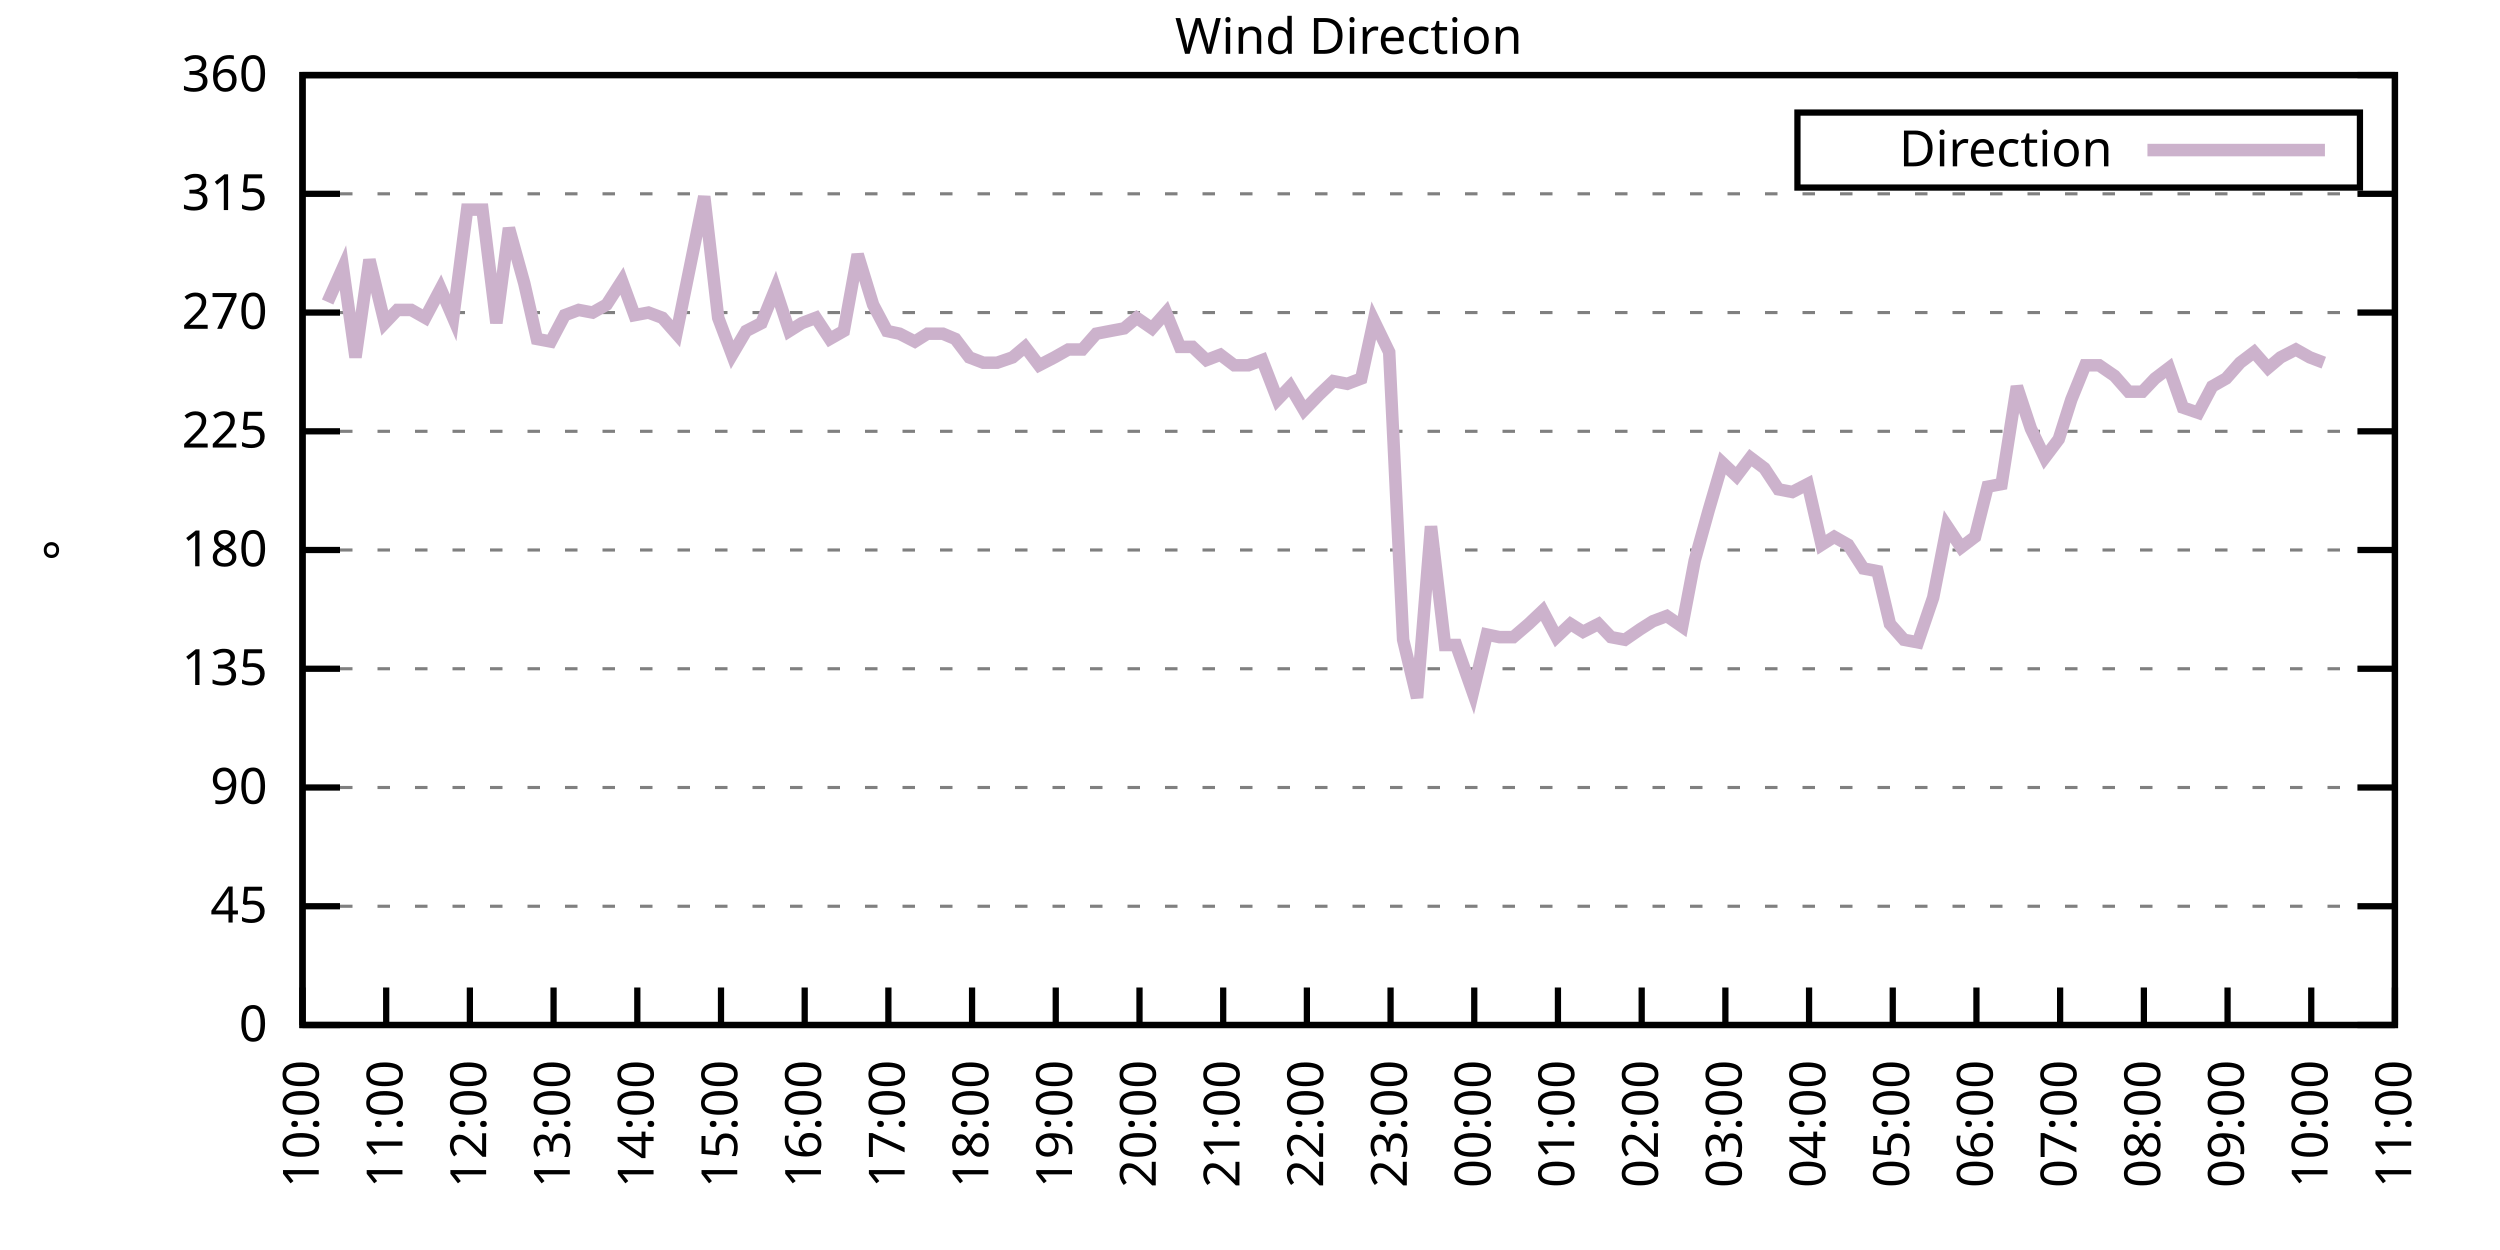
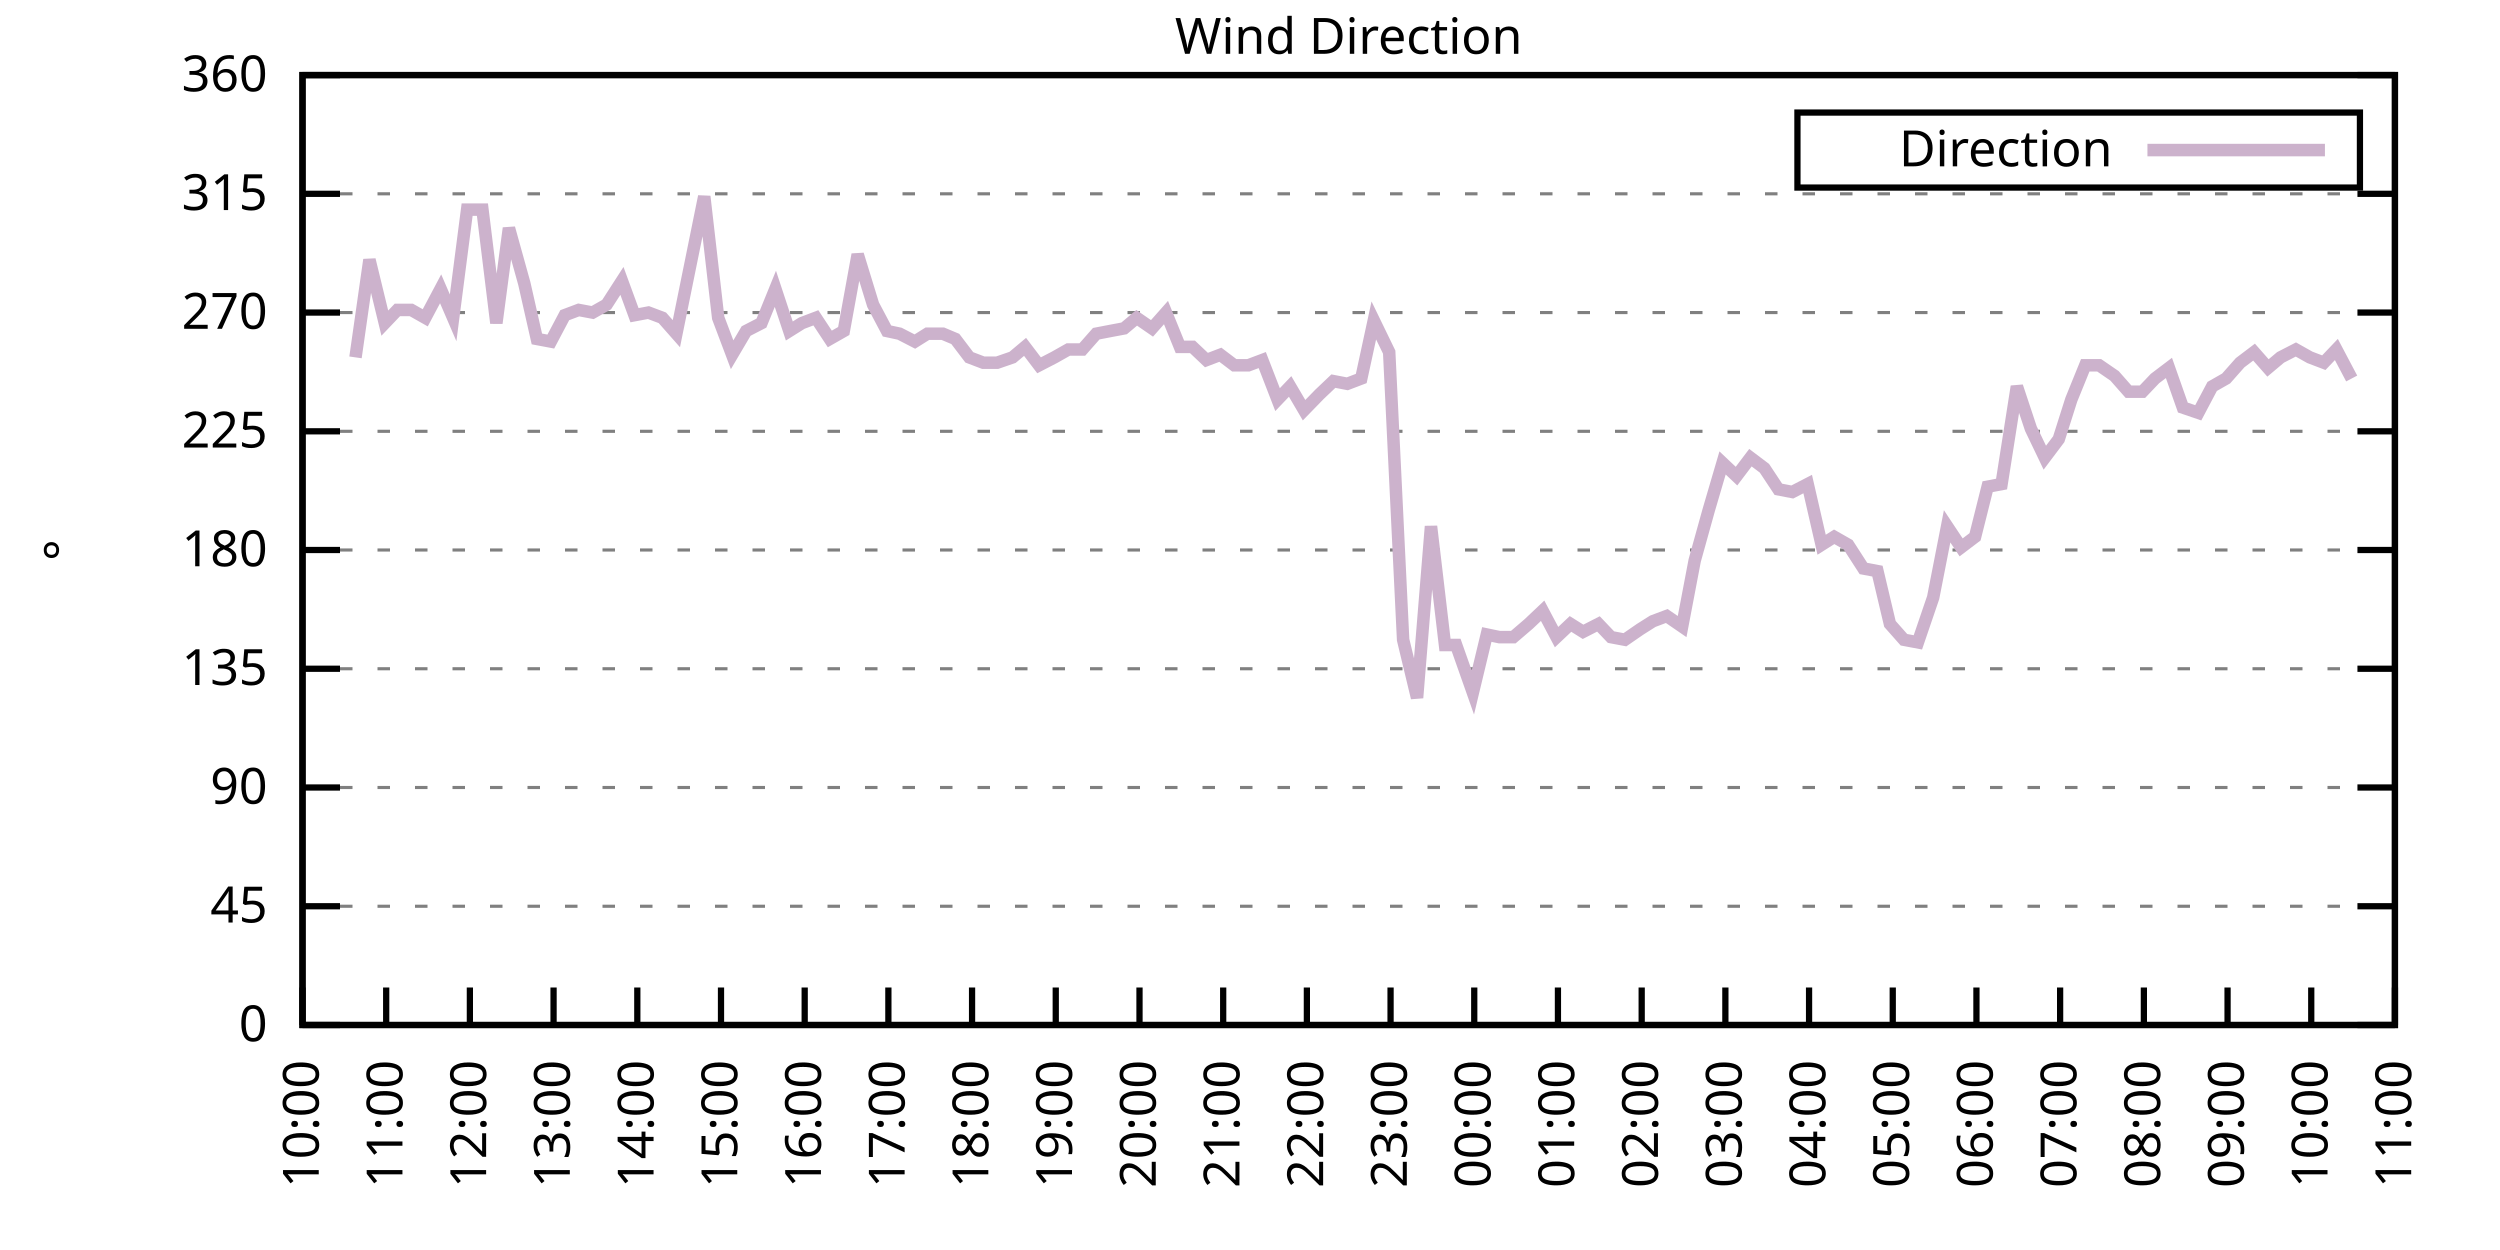
<svg xmlns="http://www.w3.org/2000/svg" xmlns:xlink="http://www.w3.org/1999/xlink" width="400" height="200" viewBox="0 0 400 200">
  <g id="gnuplot_canvas">
    <rect x="0" y="0" width="400" height="200" fill="none" />
    <defs>
      <circle id="gpDot" r="0.5" stroke-width="0.5" stroke="currentColor" />
      <path id="gpPt0" stroke-width="0.333" stroke="currentColor" d="M-1,0 h2 M0,-1 v2" />
      <path id="gpPt1" stroke-width="0.333" stroke="currentColor" d="M-1,-1 L1,1 M1,-1 L-1,1" />
      <path id="gpPt2" stroke-width="0.333" stroke="currentColor" d="M-1,0 L1,0 M0,-1 L0,1 M-1,-1 L1,1 M-1,1 L1,-1" />
      <rect id="gpPt3" stroke-width="0.333" stroke="currentColor" x="-1" y="-1" width="2" height="2" />
      <rect id="gpPt4" stroke-width="0.333" stroke="currentColor" fill="currentColor" x="-1" y="-1" width="2" height="2" />
      <circle id="gpPt5" stroke-width="0.333" stroke="currentColor" cx="0" cy="0" r="1" />
      <use xlink:href="#gpPt5" id="gpPt6" fill="currentColor" stroke="none" />
      <path id="gpPt7" stroke-width="0.333" stroke="currentColor" d="M0,-1.33 L-1.33,0.67 L1.33,0.67 z" />
      <use xlink:href="#gpPt7" id="gpPt8" fill="currentColor" stroke="none" />
      <use xlink:href="#gpPt7" id="gpPt9" stroke="currentColor" transform="rotate(180)" />
      <use xlink:href="#gpPt9" id="gpPt10" fill="currentColor" stroke="none" />
      <use xlink:href="#gpPt3" id="gpPt11" stroke="currentColor" transform="rotate(45)" />
      <use xlink:href="#gpPt11" id="gpPt12" fill="currentColor" stroke="none" />
      <path id="gpPt13" stroke-width="0.333" stroke="currentColor" d="M0,1.330 L1.265,0.411 L0.782,-1.067 L-0.782,-1.076 L-1.265,0.411 z" />
      <use xlink:href="#gpPt13" id="gpPt14" fill="currentColor" stroke="none" />
      <filter id="textbox" filterUnits="objectBoundingBox" x="0" y="0" height="1" width="1">
        <feFlood flood-color="white" flood-opacity="1" result="bgnd" />
        <feComposite in="SourceGraphic" in2="bgnd" operator="atop" />
      </filter>
      <filter id="greybox" filterUnits="objectBoundingBox" x="0" y="0" height="1" width="1">
        <feFlood flood-color="lightgrey" flood-opacity="1" result="grey" />
        <feComposite in="SourceGraphic" in2="grey" operator="atop" />
      </filter>
    </defs>
    <g fill="none" color="white" stroke="currentColor" stroke-width="1.00" stroke-linecap="butt" stroke-linejoin="miter">
</g>
    <g fill="none" color="black" stroke="currentColor" stroke-width="1.00" stroke-linecap="butt" stroke-linejoin="miter">
      <g stroke="none" shape-rendering="crispEdges">
        <polygon fill="rgb(255, 255, 255)" points="48.40,164.00 383.18,164.00 383.18,12.02 48.40,12.02 " />
      </g>
    </g>
    <g fill="none" color="black" stroke="currentColor" stroke-width="1.00" stroke-linecap="butt" stroke-linejoin="miter">
</g>
    <g fill="none" color="black" stroke="black" stroke-width="0.50" stroke-linecap="butt" stroke-linejoin="miter">
</g>
    <g fill="none" color="gray" stroke="currentColor" stroke-width="0.50" stroke-linecap="butt" stroke-linejoin="miter">
      <path stroke="gray" stroke-dasharray="2,4" class="gridline" d="M48.40,164.00 L383.19,164.00  " />
    </g>
    <g fill="none" color="gray" stroke="gray" stroke-width="1.00" stroke-linecap="butt" stroke-linejoin="miter">
</g>
    <g fill="none" color="black" stroke="currentColor" stroke-width="1.00" stroke-linecap="butt" stroke-linejoin="miter">
      <path stroke="black" d="M48.40,164.00 L54.40,164.00 M383.19,164.00 L377.19,164.00  " />
      <g transform="translate(42.80,166.60)" stroke="none" fill="black" font-family="Sans" font-size="8.00" text-anchor="end">
        <text>
          <tspan font-family="Sans"> 0</tspan>
        </text>
      </g>
    </g>
    <g fill="none" color="black" stroke="currentColor" stroke-width="1.00" stroke-linecap="butt" stroke-linejoin="miter">
</g>
    <g fill="none" color="black" stroke="black" stroke-width="0.50" stroke-linecap="butt" stroke-linejoin="miter">
</g>
    <g fill="none" color="gray" stroke="currentColor" stroke-width="0.50" stroke-linecap="butt" stroke-linejoin="miter">
      <path stroke="gray" stroke-dasharray="2,4" class="gridline" d="M48.40,145.00 L383.19,145.00  " />
    </g>
    <g fill="none" color="gray" stroke="gray" stroke-width="1.00" stroke-linecap="butt" stroke-linejoin="miter">
</g>
    <g fill="none" color="black" stroke="currentColor" stroke-width="1.00" stroke-linecap="butt" stroke-linejoin="miter">
      <path stroke="black" d="M48.40,145.00 L54.40,145.00 M383.19,145.00 L377.19,145.00  " />
      <g transform="translate(42.80,147.60)" stroke="none" fill="black" font-family="Sans" font-size="8.00" text-anchor="end">
        <text>
          <tspan font-family="Sans"> 45</tspan>
        </text>
      </g>
    </g>
    <g fill="none" color="black" stroke="currentColor" stroke-width="1.00" stroke-linecap="butt" stroke-linejoin="miter">
</g>
    <g fill="none" color="black" stroke="black" stroke-width="0.50" stroke-linecap="butt" stroke-linejoin="miter">
</g>
    <g fill="none" color="gray" stroke="currentColor" stroke-width="0.50" stroke-linecap="butt" stroke-linejoin="miter">
      <path stroke="gray" stroke-dasharray="2,4" class="gridline" d="M48.40,126.00 L383.19,126.00  " />
    </g>
    <g fill="none" color="gray" stroke="gray" stroke-width="1.00" stroke-linecap="butt" stroke-linejoin="miter">
</g>
    <g fill="none" color="black" stroke="currentColor" stroke-width="1.00" stroke-linecap="butt" stroke-linejoin="miter">
      <path stroke="black" d="M48.40,126.00 L54.40,126.00 M383.19,126.00 L377.19,126.00  " />
      <g transform="translate(42.80,128.60)" stroke="none" fill="black" font-family="Sans" font-size="8.00" text-anchor="end">
        <text>
          <tspan font-family="Sans"> 90</tspan>
        </text>
      </g>
    </g>
    <g fill="none" color="black" stroke="currentColor" stroke-width="1.00" stroke-linecap="butt" stroke-linejoin="miter">
</g>
    <g fill="none" color="black" stroke="black" stroke-width="0.50" stroke-linecap="butt" stroke-linejoin="miter">
</g>
    <g fill="none" color="gray" stroke="currentColor" stroke-width="0.50" stroke-linecap="butt" stroke-linejoin="miter">
      <path stroke="gray" stroke-dasharray="2,4" class="gridline" d="M48.40,107.00 L383.19,107.00  " />
    </g>
    <g fill="none" color="gray" stroke="gray" stroke-width="1.00" stroke-linecap="butt" stroke-linejoin="miter">
</g>
    <g fill="none" color="black" stroke="currentColor" stroke-width="1.00" stroke-linecap="butt" stroke-linejoin="miter">
      <path stroke="black" d="M48.40,107.00 L54.40,107.00 M383.19,107.00 L377.19,107.00  " />
      <g transform="translate(42.80,109.60)" stroke="none" fill="black" font-family="Sans" font-size="8.00" text-anchor="end">
        <text>
          <tspan font-family="Sans"> 135</tspan>
        </text>
      </g>
    </g>
    <g fill="none" color="black" stroke="currentColor" stroke-width="1.00" stroke-linecap="butt" stroke-linejoin="miter">
</g>
    <g fill="none" color="black" stroke="black" stroke-width="0.50" stroke-linecap="butt" stroke-linejoin="miter">
</g>
    <g fill="none" color="gray" stroke="currentColor" stroke-width="0.50" stroke-linecap="butt" stroke-linejoin="miter">
      <path stroke="gray" stroke-dasharray="2,4" class="gridline" d="M48.40,88.00 L383.19,88.00  " />
    </g>
    <g fill="none" color="gray" stroke="gray" stroke-width="1.00" stroke-linecap="butt" stroke-linejoin="miter">
</g>
    <g fill="none" color="black" stroke="currentColor" stroke-width="1.00" stroke-linecap="butt" stroke-linejoin="miter">
      <path stroke="black" d="M48.40,88.00 L54.40,88.00 M383.19,88.00 L377.19,88.00  " />
      <g transform="translate(42.80,90.60)" stroke="none" fill="black" font-family="Sans" font-size="8.00" text-anchor="end">
        <text>
          <tspan font-family="Sans"> 180</tspan>
        </text>
      </g>
    </g>
    <g fill="none" color="black" stroke="currentColor" stroke-width="1.00" stroke-linecap="butt" stroke-linejoin="miter">
</g>
    <g fill="none" color="black" stroke="black" stroke-width="0.50" stroke-linecap="butt" stroke-linejoin="miter">
</g>
    <g fill="none" color="gray" stroke="currentColor" stroke-width="0.50" stroke-linecap="butt" stroke-linejoin="miter">
      <path stroke="gray" stroke-dasharray="2,4" class="gridline" d="M48.40,69.01 L383.19,69.01  " />
    </g>
    <g fill="none" color="gray" stroke="gray" stroke-width="1.00" stroke-linecap="butt" stroke-linejoin="miter">
</g>
    <g fill="none" color="black" stroke="currentColor" stroke-width="1.00" stroke-linecap="butt" stroke-linejoin="miter">
      <path stroke="black" d="M48.40,69.01 L54.40,69.01 M383.19,69.01 L377.19,69.01  " />
      <g transform="translate(42.80,71.61)" stroke="none" fill="black" font-family="Sans" font-size="8.00" text-anchor="end">
        <text>
          <tspan font-family="Sans"> 225</tspan>
        </text>
      </g>
    </g>
    <g fill="none" color="black" stroke="currentColor" stroke-width="1.00" stroke-linecap="butt" stroke-linejoin="miter">
</g>
    <g fill="none" color="black" stroke="black" stroke-width="0.50" stroke-linecap="butt" stroke-linejoin="miter">
</g>
    <g fill="none" color="gray" stroke="currentColor" stroke-width="0.50" stroke-linecap="butt" stroke-linejoin="miter">
      <path stroke="gray" stroke-dasharray="2,4" class="gridline" d="M48.40,50.01 L383.19,50.01  " />
    </g>
    <g fill="none" color="gray" stroke="gray" stroke-width="1.00" stroke-linecap="butt" stroke-linejoin="miter">
</g>
    <g fill="none" color="black" stroke="currentColor" stroke-width="1.00" stroke-linecap="butt" stroke-linejoin="miter">
      <path stroke="black" d="M48.40,50.01 L54.40,50.01 M383.19,50.01 L377.19,50.01  " />
      <g transform="translate(42.80,52.61)" stroke="none" fill="black" font-family="Sans" font-size="8.00" text-anchor="end">
        <text>
          <tspan font-family="Sans"> 270</tspan>
        </text>
      </g>
    </g>
    <g fill="none" color="black" stroke="currentColor" stroke-width="1.00" stroke-linecap="butt" stroke-linejoin="miter">
</g>
    <g fill="none" color="black" stroke="black" stroke-width="0.50" stroke-linecap="butt" stroke-linejoin="miter">
</g>
    <g fill="none" color="gray" stroke="currentColor" stroke-width="0.50" stroke-linecap="butt" stroke-linejoin="miter">
      <path stroke="gray" stroke-dasharray="2,4" class="gridline" d="M48.40,31.01 L383.19,31.01  " />
    </g>
    <g fill="none" color="gray" stroke="gray" stroke-width="1.00" stroke-linecap="butt" stroke-linejoin="miter">
</g>
    <g fill="none" color="black" stroke="currentColor" stroke-width="1.00" stroke-linecap="butt" stroke-linejoin="miter">
      <path stroke="black" d="M48.40,31.01 L54.40,31.01 M383.19,31.01 L377.19,31.01  " />
      <g transform="translate(42.80,33.61)" stroke="none" fill="black" font-family="Sans" font-size="8.00" text-anchor="end">
        <text>
          <tspan font-family="Sans"> 315</tspan>
        </text>
      </g>
    </g>
    <g fill="none" color="black" stroke="currentColor" stroke-width="1.00" stroke-linecap="butt" stroke-linejoin="miter">
</g>
    <g fill="none" color="black" stroke="black" stroke-width="0.50" stroke-linecap="butt" stroke-linejoin="miter">
</g>
    <g fill="none" color="gray" stroke="currentColor" stroke-width="0.50" stroke-linecap="butt" stroke-linejoin="miter">
      <path stroke="gray" stroke-dasharray="2,4" class="gridline" d="M48.40,12.01 L383.19,12.01  " />
    </g>
    <g fill="none" color="gray" stroke="gray" stroke-width="1.00" stroke-linecap="butt" stroke-linejoin="miter">
</g>
    <g fill="none" color="black" stroke="currentColor" stroke-width="1.00" stroke-linecap="butt" stroke-linejoin="miter">
      <path stroke="black" d="M48.40,12.01 L54.40,12.01 M383.19,12.01 L377.19,12.01  " />
      <g transform="translate(42.80,14.61)" stroke="none" fill="black" font-family="Sans" font-size="8.00" text-anchor="end">
        <text>
          <tspan font-family="Sans"> 360</tspan>
        </text>
      </g>
    </g>
    <g fill="none" color="black" stroke="currentColor" stroke-width="1.00" stroke-linecap="butt" stroke-linejoin="miter">
      <path stroke="black" d="M48.40,164.00 L48.40,158.00  " />
      <g transform="translate(51.00,169.60) rotate(270.00)" stroke="none" fill="black" font-family="Sans" font-size="8.00" text-anchor="end">
        <text>
          <tspan font-family="Sans">10:00</tspan>
        </text>
      </g>
    </g>
    <g fill="none" color="black" stroke="currentColor" stroke-width="1.00" stroke-linecap="butt" stroke-linejoin="miter">
      <path stroke="black" d="M61.79,164.00 L61.79,158.00  " />
      <g transform="translate(64.39,169.60) rotate(270.00)" stroke="none" fill="black" font-family="Sans" font-size="8.00" text-anchor="end">
        <text>
          <tspan font-family="Sans">11:00</tspan>
        </text>
      </g>
    </g>
    <g fill="none" color="black" stroke="currentColor" stroke-width="1.00" stroke-linecap="butt" stroke-linejoin="miter">
      <path stroke="black" d="M75.18,164.00 L75.18,158.00  " />
      <g transform="translate(77.78,169.60) rotate(270.00)" stroke="none" fill="black" font-family="Sans" font-size="8.00" text-anchor="end">
        <text>
          <tspan font-family="Sans">12:00</tspan>
        </text>
      </g>
    </g>
    <g fill="none" color="black" stroke="currentColor" stroke-width="1.00" stroke-linecap="butt" stroke-linejoin="miter">
      <path stroke="black" d="M88.57,164.00 L88.57,158.00  " />
      <g transform="translate(91.17,169.60) rotate(270.00)" stroke="none" fill="black" font-family="Sans" font-size="8.00" text-anchor="end">
        <text>
          <tspan font-family="Sans">13:00</tspan>
        </text>
      </g>
    </g>
    <g fill="none" color="black" stroke="currentColor" stroke-width="1.00" stroke-linecap="butt" stroke-linejoin="miter">
      <path stroke="black" d="M101.97,164.00 L101.97,158.00  " />
      <g transform="translate(104.57,169.60) rotate(270.00)" stroke="none" fill="black" font-family="Sans" font-size="8.00" text-anchor="end">
        <text>
          <tspan font-family="Sans">14:00</tspan>
        </text>
      </g>
    </g>
    <g fill="none" color="black" stroke="currentColor" stroke-width="1.00" stroke-linecap="butt" stroke-linejoin="miter">
      <path stroke="black" d="M115.36,164.00 L115.36,158.00  " />
      <g transform="translate(117.96,169.60) rotate(270.00)" stroke="none" fill="black" font-family="Sans" font-size="8.00" text-anchor="end">
        <text>
          <tspan font-family="Sans">15:00</tspan>
        </text>
      </g>
    </g>
    <g fill="none" color="black" stroke="currentColor" stroke-width="1.00" stroke-linecap="butt" stroke-linejoin="miter">
      <path stroke="black" d="M128.75,164.00 L128.75,158.00  " />
      <g transform="translate(131.35,169.60) rotate(270.00)" stroke="none" fill="black" font-family="Sans" font-size="8.00" text-anchor="end">
        <text>
          <tspan font-family="Sans">16:00</tspan>
        </text>
      </g>
    </g>
    <g fill="none" color="black" stroke="currentColor" stroke-width="1.00" stroke-linecap="butt" stroke-linejoin="miter">
      <path stroke="black" d="M142.14,164.00 L142.14,158.00  " />
      <g transform="translate(144.74,169.60) rotate(270.00)" stroke="none" fill="black" font-family="Sans" font-size="8.00" text-anchor="end">
        <text>
          <tspan font-family="Sans">17:00</tspan>
        </text>
      </g>
    </g>
    <g fill="none" color="black" stroke="currentColor" stroke-width="1.00" stroke-linecap="butt" stroke-linejoin="miter">
      <path stroke="black" d="M155.53,164.00 L155.53,158.00  " />
      <g transform="translate(158.13,169.60) rotate(270.00)" stroke="none" fill="black" font-family="Sans" font-size="8.00" text-anchor="end">
        <text>
          <tspan font-family="Sans">18:00</tspan>
        </text>
      </g>
    </g>
    <g fill="none" color="black" stroke="currentColor" stroke-width="1.00" stroke-linecap="butt" stroke-linejoin="miter">
      <path stroke="black" d="M168.92,164.00 L168.92,158.00  " />
      <g transform="translate(171.52,169.60) rotate(270.00)" stroke="none" fill="black" font-family="Sans" font-size="8.00" text-anchor="end">
        <text>
          <tspan font-family="Sans">19:00</tspan>
        </text>
      </g>
    </g>
    <g fill="none" color="black" stroke="currentColor" stroke-width="1.00" stroke-linecap="butt" stroke-linejoin="miter">
      <path stroke="black" d="M182.32,164.00 L182.32,158.00  " />
      <g transform="translate(184.92,169.60) rotate(270.00)" stroke="none" fill="black" font-family="Sans" font-size="8.00" text-anchor="end">
        <text>
          <tspan font-family="Sans">20:00</tspan>
        </text>
      </g>
    </g>
    <g fill="none" color="black" stroke="currentColor" stroke-width="1.00" stroke-linecap="butt" stroke-linejoin="miter">
      <path stroke="black" d="M195.71,164.00 L195.71,158.00  " />
      <g transform="translate(198.31,169.60) rotate(270.00)" stroke="none" fill="black" font-family="Sans" font-size="8.00" text-anchor="end">
        <text>
          <tspan font-family="Sans">21:00</tspan>
        </text>
      </g>
    </g>
    <g fill="none" color="black" stroke="currentColor" stroke-width="1.00" stroke-linecap="butt" stroke-linejoin="miter">
      <path stroke="black" d="M209.10,164.00 L209.10,158.00  " />
      <g transform="translate(211.70,169.60) rotate(270.00)" stroke="none" fill="black" font-family="Sans" font-size="8.00" text-anchor="end">
        <text>
          <tspan font-family="Sans">22:00</tspan>
        </text>
      </g>
    </g>
    <g fill="none" color="black" stroke="currentColor" stroke-width="1.00" stroke-linecap="butt" stroke-linejoin="miter">
      <path stroke="black" d="M222.49,164.00 L222.49,158.00  " />
      <g transform="translate(225.09,169.60) rotate(270.00)" stroke="none" fill="black" font-family="Sans" font-size="8.00" text-anchor="end">
        <text>
          <tspan font-family="Sans">23:00</tspan>
        </text>
      </g>
    </g>
    <g fill="none" color="black" stroke="currentColor" stroke-width="1.00" stroke-linecap="butt" stroke-linejoin="miter">
      <path stroke="black" d="M235.88,164.00 L235.88,158.00  " />
      <g transform="translate(238.48,169.60) rotate(270.00)" stroke="none" fill="black" font-family="Sans" font-size="8.00" text-anchor="end">
        <text>
          <tspan font-family="Sans">00:00</tspan>
        </text>
      </g>
    </g>
    <g fill="none" color="black" stroke="currentColor" stroke-width="1.00" stroke-linecap="butt" stroke-linejoin="miter">
      <path stroke="black" d="M249.27,164.00 L249.27,158.00  " />
      <g transform="translate(251.87,169.60) rotate(270.00)" stroke="none" fill="black" font-family="Sans" font-size="8.00" text-anchor="end">
        <text>
          <tspan font-family="Sans">01:00</tspan>
        </text>
      </g>
    </g>
    <g fill="none" color="black" stroke="currentColor" stroke-width="1.00" stroke-linecap="butt" stroke-linejoin="miter">
      <path stroke="black" d="M262.67,164.00 L262.67,158.00  " />
      <g transform="translate(265.27,169.60) rotate(270.00)" stroke="none" fill="black" font-family="Sans" font-size="8.00" text-anchor="end">
        <text>
          <tspan font-family="Sans">02:00</tspan>
        </text>
      </g>
    </g>
    <g fill="none" color="black" stroke="currentColor" stroke-width="1.00" stroke-linecap="butt" stroke-linejoin="miter">
      <path stroke="black" d="M276.06,164.00 L276.06,158.00  " />
      <g transform="translate(278.66,169.60) rotate(270.00)" stroke="none" fill="black" font-family="Sans" font-size="8.00" text-anchor="end">
        <text>
          <tspan font-family="Sans">03:00</tspan>
        </text>
      </g>
    </g>
    <g fill="none" color="black" stroke="currentColor" stroke-width="1.00" stroke-linecap="butt" stroke-linejoin="miter">
      <path stroke="black" d="M289.45,164.00 L289.45,158.00  " />
      <g transform="translate(292.05,169.60) rotate(270.00)" stroke="none" fill="black" font-family="Sans" font-size="8.00" text-anchor="end">
        <text>
          <tspan font-family="Sans">04:00</tspan>
        </text>
      </g>
    </g>
    <g fill="none" color="black" stroke="currentColor" stroke-width="1.00" stroke-linecap="butt" stroke-linejoin="miter">
      <path stroke="black" d="M302.84,164.00 L302.84,158.00  " />
      <g transform="translate(305.44,169.60) rotate(270.00)" stroke="none" fill="black" font-family="Sans" font-size="8.00" text-anchor="end">
        <text>
          <tspan font-family="Sans">05:00</tspan>
        </text>
      </g>
    </g>
    <g fill="none" color="black" stroke="currentColor" stroke-width="1.00" stroke-linecap="butt" stroke-linejoin="miter">
      <path stroke="black" d="M316.23,164.00 L316.23,158.00  " />
      <g transform="translate(318.83,169.60) rotate(270.00)" stroke="none" fill="black" font-family="Sans" font-size="8.00" text-anchor="end">
        <text>
          <tspan font-family="Sans">06:00</tspan>
        </text>
      </g>
    </g>
    <g fill="none" color="black" stroke="currentColor" stroke-width="1.00" stroke-linecap="butt" stroke-linejoin="miter">
      <path stroke="black" d="M329.62,164.00 L329.62,158.00  " />
      <g transform="translate(332.22,169.60) rotate(270.00)" stroke="none" fill="black" font-family="Sans" font-size="8.00" text-anchor="end">
        <text>
          <tspan font-family="Sans">07:00</tspan>
        </text>
      </g>
    </g>
    <g fill="none" color="black" stroke="currentColor" stroke-width="1.00" stroke-linecap="butt" stroke-linejoin="miter">
      <path stroke="black" d="M343.02,164.00 L343.02,158.00  " />
      <g transform="translate(345.62,169.60) rotate(270.00)" stroke="none" fill="black" font-family="Sans" font-size="8.00" text-anchor="end">
        <text>
          <tspan font-family="Sans">08:00</tspan>
        </text>
      </g>
    </g>
    <g fill="none" color="black" stroke="currentColor" stroke-width="1.00" stroke-linecap="butt" stroke-linejoin="miter">
      <path stroke="black" d="M356.41,164.00 L356.41,158.00  " />
      <g transform="translate(359.01,169.60) rotate(270.00)" stroke="none" fill="black" font-family="Sans" font-size="8.00" text-anchor="end">
        <text>
          <tspan font-family="Sans">09:00</tspan>
        </text>
      </g>
    </g>
    <g fill="none" color="black" stroke="currentColor" stroke-width="1.00" stroke-linecap="butt" stroke-linejoin="miter">
      <path stroke="black" d="M369.80,164.00 L369.80,158.00  " />
      <g transform="translate(372.40,169.60) rotate(270.00)" stroke="none" fill="black" font-family="Sans" font-size="8.00" text-anchor="end">
        <text>
          <tspan font-family="Sans">10:00</tspan>
        </text>
      </g>
    </g>
    <g fill="none" color="black" stroke="currentColor" stroke-width="1.00" stroke-linecap="butt" stroke-linejoin="miter">
      <path stroke="black" d="M383.19,164.00 L383.19,158.00  " />
      <g transform="translate(385.79,169.60) rotate(270.00)" stroke="none" fill="black" font-family="Sans" font-size="8.00" text-anchor="end">
        <text>
          <tspan font-family="Sans">11:00</tspan>
        </text>
      </g>
    </g>
    <g fill="none" color="black" stroke="currentColor" stroke-width="1.00" stroke-linecap="butt" stroke-linejoin="miter">
</g>
    <g fill="none" color="black" stroke="currentColor" stroke-width="1.00" stroke-linecap="butt" stroke-linejoin="miter">
      <path stroke="black" d="M48.40,12.01 L48.40,164.00 L383.19,164.00 L383.19,12.01 L48.40,12.01 Z  " />
    </g>
    <g fill="none" color="black" stroke="currentColor" stroke-width="1.00" stroke-linecap="butt" stroke-linejoin="miter">
</g>
    <g fill="none" color="black" stroke="currentColor" stroke-width="1.00" stroke-linecap="butt" stroke-linejoin="miter">
      <path stroke="black" d="M287.59,30.01 L287.59,18.01 L377.59,18.01 L377.59,30.01 L287.59,30.01 Z  " />
    </g>
    <g id="Wind_direction_plot_1">
      <g fill="none" color="white" stroke="black" stroke-width="2.00" stroke-linecap="butt" stroke-linejoin="miter">
</g>
      <g fill="none" color="black" stroke="currentColor" stroke-width="2.00" stroke-linecap="butt" stroke-linejoin="miter">
        <g transform="translate(337.99,26.61)" stroke="none" fill="black" font-family="Sans" font-size="8.00" text-anchor="end">
          <text>
            <tspan font-family="Sans">Direction</tspan>
          </text>
        </g>
      </g>
      <g fill="none" color="black" stroke="currentColor" stroke-width="2.00" stroke-linecap="butt" stroke-linejoin="miter">
-         <path stroke="rgb(204, 178, 204)" d="M343.59,24.01 L371.99,24.01 M52.42,48.32 L54.87,42.83 L56.88,57.18 L59.11,41.56 L61.57,51.70 L63.58,49.59   L65.81,49.59 L68.04,50.85 L70.50,46.21 L72.50,50.85 L74.74,33.54 L77.19,33.54 L79.42,51.70 L81.43,36.50   L83.89,45.36 L85.90,54.23 L88.13,54.65 L90.36,50.43 L92.59,49.59 L94.82,50.01 L97.06,48.74 L99.51,44.94   L101.52,50.43 L103.75,50.01 L105.98,50.85 L108.22,53.39 L110.45,42.41 L112.68,31.43 L114.91,50.85 L117.14,56.76   L119.38,52.96 L121.83,51.70 L124.06,46.21 L126.29,52.96 L128.30,51.70 L130.54,50.85 L132.77,54.23 L135.00,52.96   L137.23,40.72 L139.69,48.74 L141.92,52.96 L143.93,53.39 L146.38,54.65 L148.39,53.39 L150.85,53.39 L152.85,54.23   L155.09,57.18 L157.32,58.03 L159.55,58.03 L162.01,57.18 L164.01,55.50 L166.25,58.45 L168.70,57.18 L170.93,55.92   L173.17,55.92 L175.40,53.39 L177.63,52.96 L179.86,52.54 L181.87,50.85 L184.32,52.54 L186.56,50.01 L188.79,55.50   L190.80,55.50 L193.03,57.61 L195.26,56.76 L197.49,58.45 L199.73,58.45 L201.96,57.61 L204.41,63.94 L206.42,61.83   L208.65,65.63 L211.11,63.10 L213.34,60.98 L215.57,61.41 L217.80,60.56 L219.81,51.27 L222.27,56.34 L224.50,102.36   L226.73,111.65 L228.96,84.21 L231.20,103.20 L232.98,103.20 L235.66,110.80 L237.89,101.52 L239.90,101.94 L242.13,101.94   L244.59,99.83 L246.82,97.72 L249.05,101.94 L251.28,99.83 L253.29,101.09 L255.75,99.83 L257.76,101.94 L259.99,102.36   L262.44,100.67 L264.45,99.40 L266.68,98.56 L269.14,100.25 L271.15,89.69 L273.38,81.67 L275.61,74.07 L277.84,76.18   L280.07,73.23 L282.31,74.92 L284.54,78.29 L286.77,78.72 L289.23,77.45 L291.46,87.16 L293.47,85.89 L295.70,87.16   L298.15,90.96 L300.39,91.38 L302.39,99.83 L304.63,102.36 L306.86,102.78 L309.31,95.60 L311.54,84.21 L313.78,87.58   L316.01,85.89 L318.02,77.87 L320.25,77.45 L322.70,61.83 L324.94,68.58 L327.17,73.23 L329.40,70.27 L331.41,63.94   L333.64,58.45 L335.87,58.45 L338.33,60.14 L340.56,62.67 L342.79,62.67 L344.80,60.56 L347.03,58.87 L349.26,65.21   L351.72,66.05 L353.95,61.83 L356.18,60.56 L358.42,58.03 L360.65,56.34 L362.88,58.87 L364.89,57.18 L367.34,55.92   L369.58,57.18 L371.81,58.03  " />
+         <path stroke="rgb(204, 178, 204)" d="M343.59,24.01 L371.99,24.01 M56.88,57.18 L59.11,41.56 L61.57,51.70 L63.58,49.59 L65.81,49.59 L68.04,50.85   L70.50,46.21 L72.50,50.85 L74.74,33.54 L77.19,33.54 L79.42,51.70 L81.43,36.50 L83.89,45.36 L85.90,54.23   L88.13,54.65 L90.36,50.43 L92.59,49.59 L94.82,50.01 L97.06,48.74 L99.51,44.94 L101.52,50.43 L103.75,50.01   L105.98,50.85 L108.22,53.39 L110.45,42.41 L112.68,31.43 L114.91,50.85 L117.14,56.76 L119.38,52.96 L121.83,51.70   L124.06,46.21 L126.29,52.96 L128.30,51.70 L130.54,50.85 L132.77,54.23 L135.00,52.96 L137.23,40.72 L139.69,48.74   L141.92,52.96 L143.93,53.39 L146.38,54.65 L148.39,53.39 L150.85,53.39 L152.85,54.23 L155.09,57.18 L157.32,58.03   L159.55,58.03 L162.01,57.18 L164.01,55.50 L166.25,58.45 L168.70,57.18 L170.93,55.92 L173.17,55.92 L175.40,53.39   L177.63,52.96 L179.86,52.54 L181.87,50.85 L184.32,52.54 L186.56,50.01 L188.79,55.50 L190.80,55.50 L193.03,57.61   L195.26,56.76 L197.49,58.45 L199.73,58.45 L201.96,57.61 L204.41,63.94 L206.42,61.83 L208.65,65.63 L211.11,63.10   L213.34,60.98 L215.57,61.41 L217.80,60.56 L219.81,51.27 L222.27,56.34 L224.50,102.36 L226.73,111.65 L228.96,84.21   L231.20,103.20 L232.98,103.20 L235.66,110.80 L237.89,101.52 L239.90,101.94 L242.13,101.94 L244.59,99.83 L246.82,97.72   L249.05,101.94 L251.28,99.83 L253.29,101.09 L255.75,99.83 L257.76,101.94 L259.99,102.36 L262.44,100.67 L264.45,99.40   L266.68,98.56 L269.14,100.25 L271.15,89.69 L273.38,81.67 L275.61,74.07 L277.84,76.18 L280.07,73.23 L282.31,74.92   L284.54,78.29 L286.77,78.72 L289.23,77.45 L291.46,87.16 L293.47,85.89 L295.70,87.16 L298.15,90.96 L300.39,91.38   L302.39,99.83 L304.63,102.36 L306.86,102.78 L309.31,95.60 L311.54,84.21 L313.78,87.58 L316.01,85.89 L318.02,77.87   L320.25,77.45 L322.70,61.83 L324.94,68.58 L327.17,73.23 L329.40,70.27 L331.41,63.94 L333.64,58.45 L335.87,58.45   L338.33,60.14 L340.56,62.67 L342.79,62.67 L344.80,60.56 L347.03,58.87 L349.26,65.21 L351.72,66.05 L353.95,61.83   L356.18,60.56 L358.42,58.03 L360.65,56.34 L362.88,58.87 L364.89,57.18 L367.34,55.92 L369.58,57.18 L371.81,58.03   L373.82,55.92 L376.27,60.56  " />
      </g>
    </g>
    <g fill="none" color="black" stroke="currentColor" stroke-width="2.00" stroke-linecap="butt" stroke-linejoin="miter">
</g>
    <g fill="none" color="black" stroke="black" stroke-width="1.00" stroke-linecap="butt" stroke-linejoin="miter">
</g>
    <g fill="none" color="black" stroke="currentColor" stroke-width="1.00" stroke-linecap="butt" stroke-linejoin="miter">
      <path stroke="black" d="M48.40,12.01 L48.40,164.00 L383.19,164.00 L383.19,12.01 L48.40,12.01 Z  " />
      <g transform="translate(12.80,88.01) rotate(270.00)" stroke="none" fill="black" font-family="Sans" font-size="8.00" text-anchor="middle">
        <text>
          <tspan font-family="Sans">°</tspan>
        </text>
      </g>
    </g>
    <g fill="none" color="black" stroke="currentColor" stroke-width="1.00" stroke-linecap="butt" stroke-linejoin="miter">
</g>
    <g fill="none" color="black" stroke="currentColor" stroke-width="1.00" stroke-linecap="butt" stroke-linejoin="miter">
      <g transform="translate(215.79,8.61)" stroke="none" fill="black" font-family="Sans" font-size="8.00" text-anchor="middle">
        <text>
          <tspan font-family="Sans">Wind Direction</tspan>
        </text>
      </g>
    </g>
    <g fill="none" color="black" stroke="currentColor" stroke-width="1.00" stroke-linecap="butt" stroke-linejoin="miter">
</g>
  </g>
</svg>
